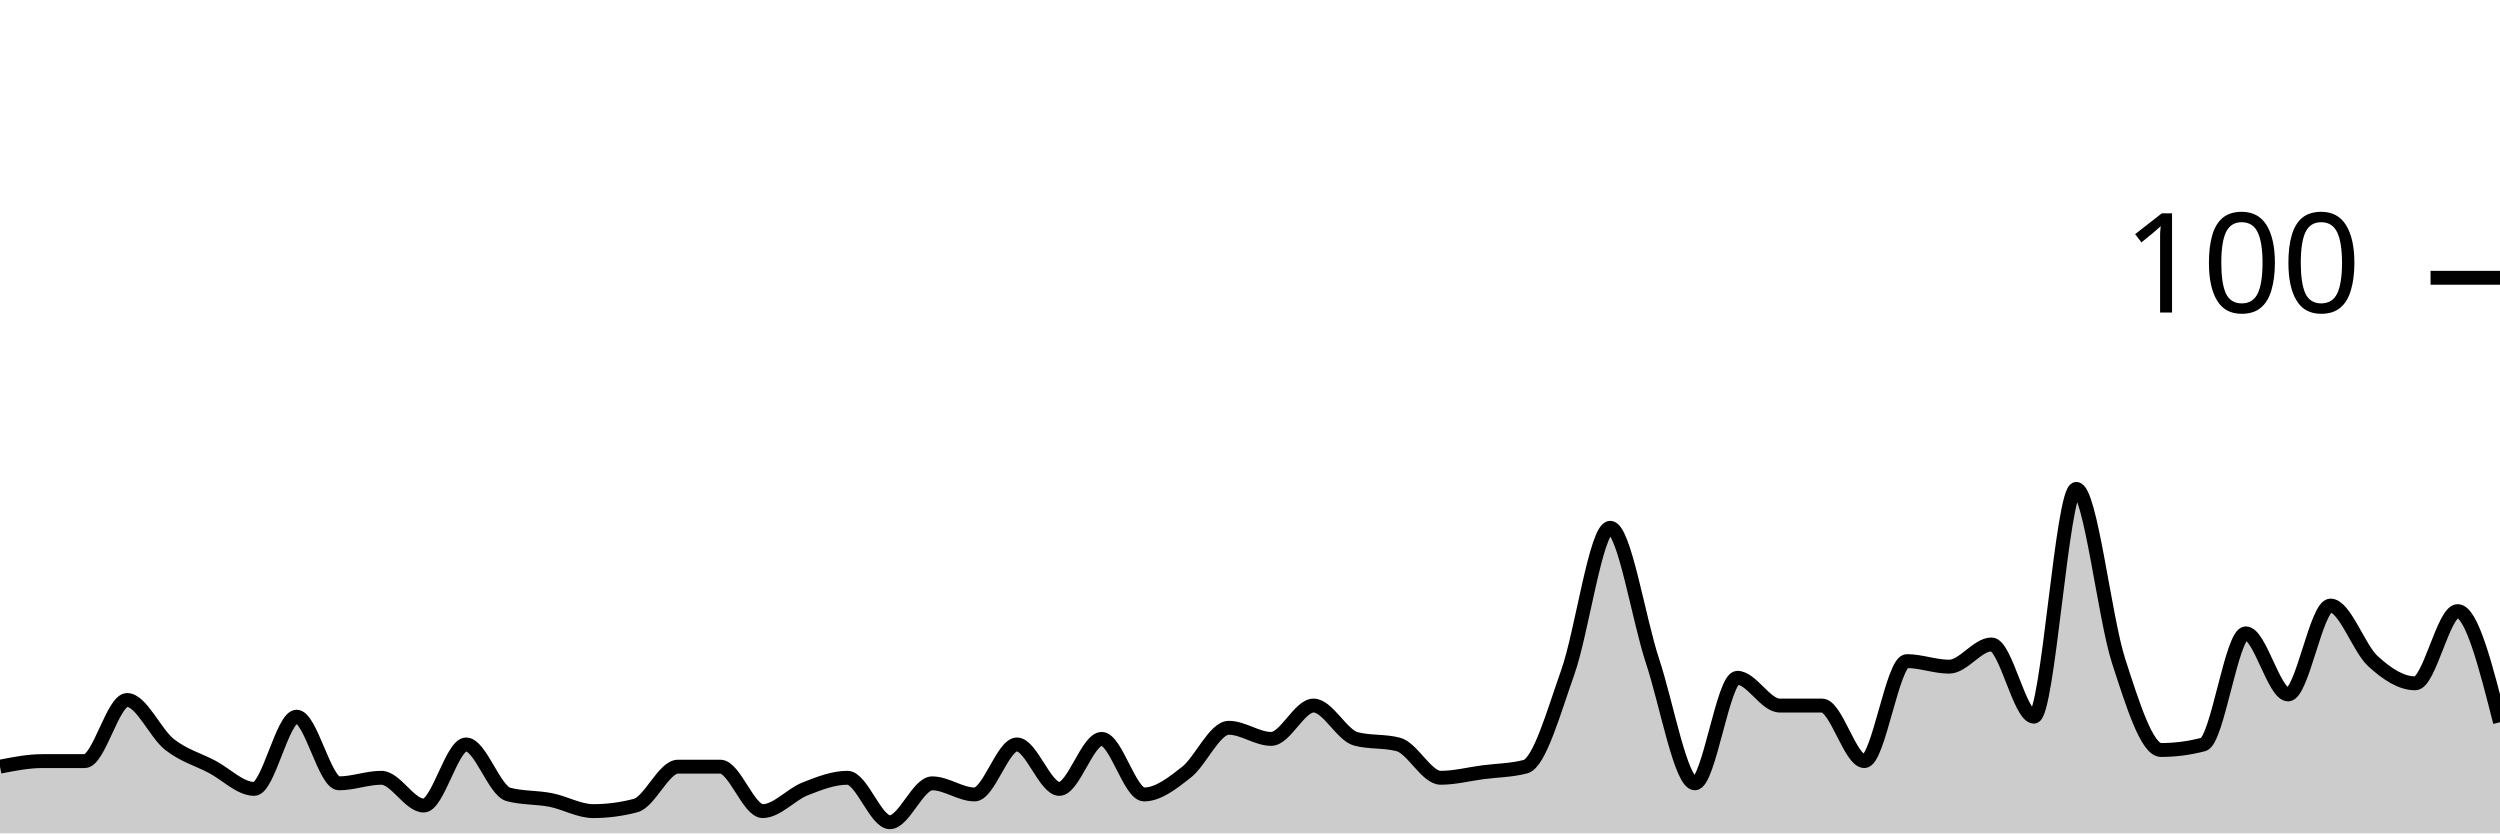
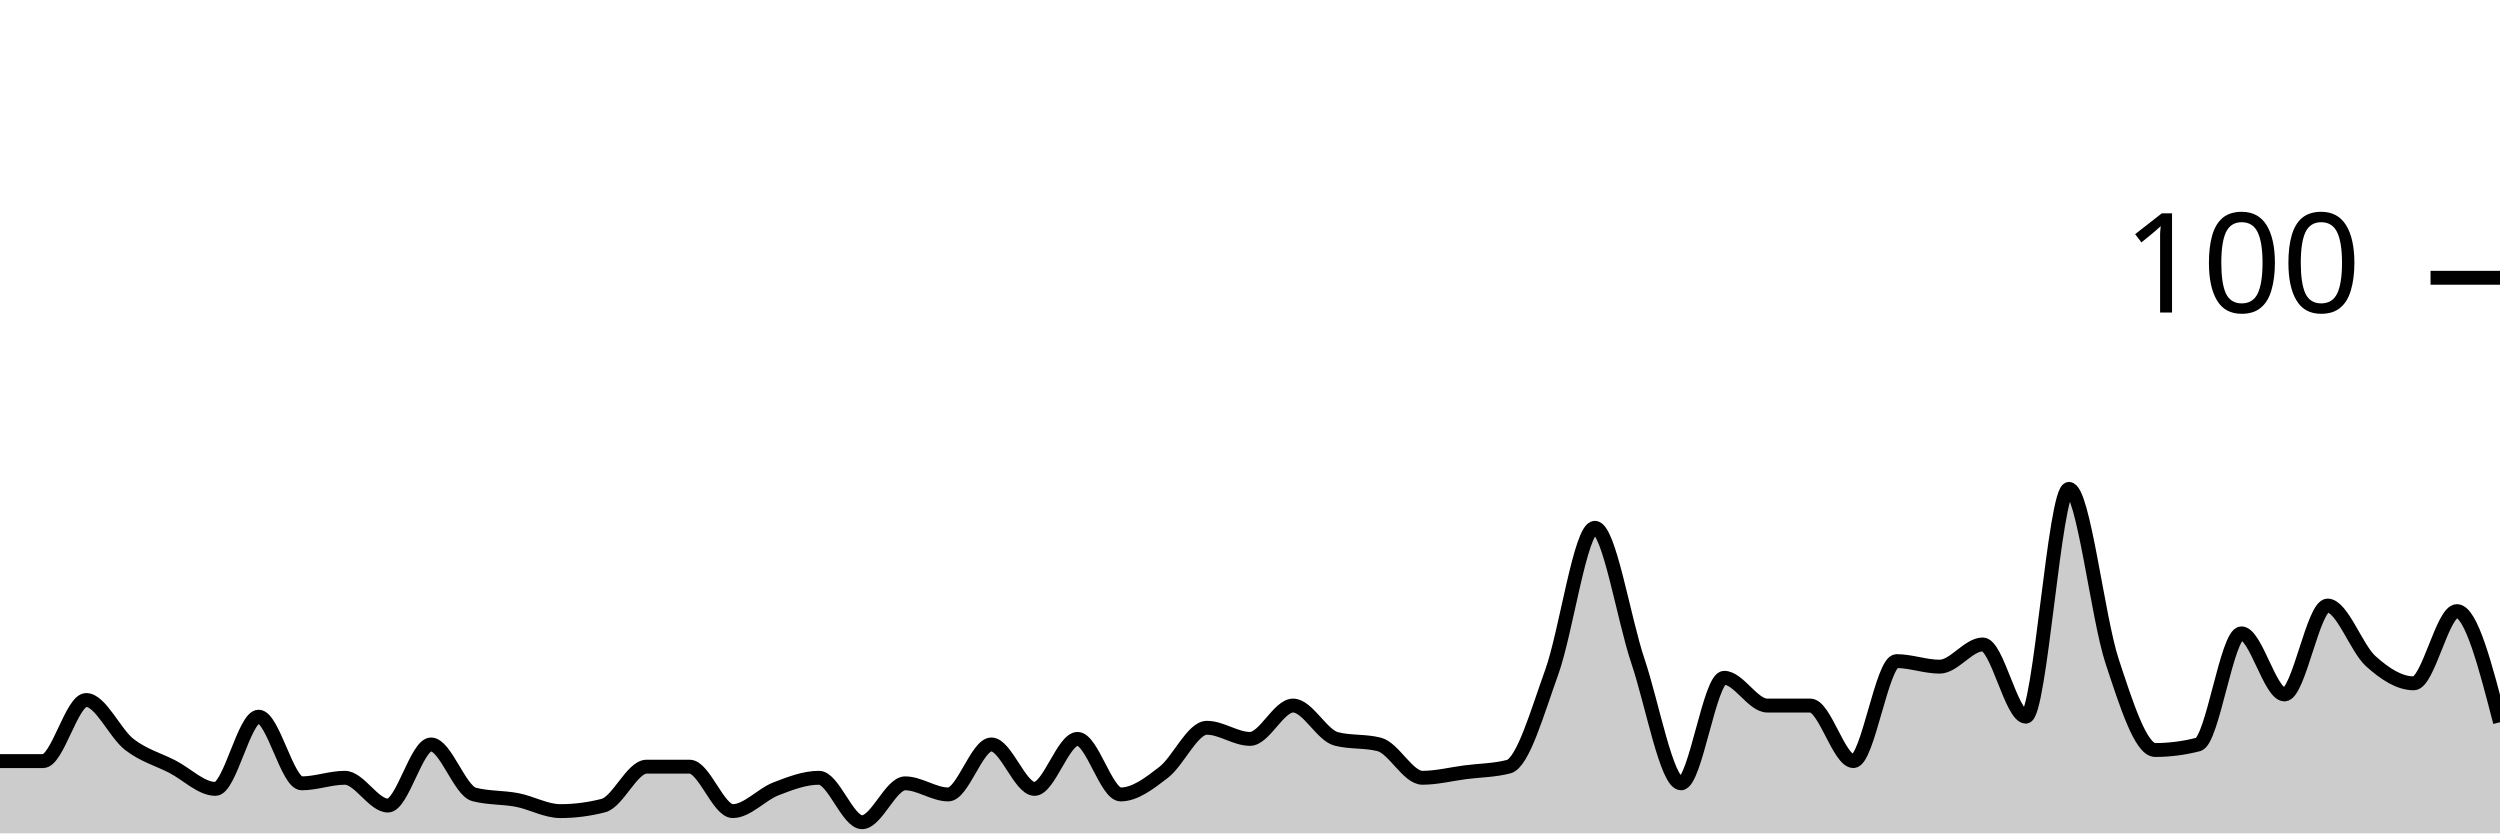
<svg xmlns="http://www.w3.org/2000/svg" viewBox="0 0 180 60">
  <g transform="translate(0,20)">
-     <path class="area" fill="rgba(0, 0, 0, 0.2)" d="M0,35.2C1.017,35,2.034,34.8,3.051,34.8C4.068,34.8,5.085,34.8,6.102,34.8C7.119,34.8,8.136,30.4,9.153,30.4C10.169,30.4,11.186,32.8,12.203,33.6C13.22,34.4,14.237,34.667,15.254,35.2C16.271,35.733,17.288,36.8,18.305,36.8C19.322,36.8,20.339,31.6,21.356,31.6C22.373,31.6,23.39,36.4,24.407,36.4C25.424,36.4,26.441,36,27.458,36C28.475,36,29.492,38,30.508,38C31.525,38,32.542,33.6,33.559,33.6C34.576,33.6,35.593,36.933,36.61,37.2C37.627,37.467,38.644,37.4,39.661,37.6C40.678,37.8,41.695,38.4,42.712,38.4C43.729,38.4,44.746,38.267,45.763,38C46.78,37.733,47.797,35.2,48.814,35.2C49.831,35.2,50.847,35.2,51.864,35.2C52.881,35.2,53.898,38.4,54.915,38.4C55.932,38.4,56.949,37.2,57.966,36.8C58.983,36.4,60,36,61.017,36C62.034,36,63.051,39.2,64.068,39.2C65.085,39.2,66.102,36.4,67.119,36.4C68.136,36.4,69.153,37.2,70.169,37.2C71.186,37.2,72.203,33.6,73.22,33.6C74.237,33.6,75.254,36.8,76.271,36.8C77.288,36.8,78.305,33.2,79.322,33.2C80.339,33.2,81.356,37.2,82.373,37.2C83.39,37.2,84.407,36.4,85.424,35.6C86.441,34.8,87.458,32.4,88.475,32.4C89.492,32.4,90.508,33.2,91.525,33.2C92.542,33.2,93.559,30.8,94.576,30.8C95.593,30.8,96.61,32.933,97.627,33.2C98.644,33.467,99.661,33.333,100.678,33.6C101.695,33.867,102.712,36,103.729,36C104.746,36,105.763,35.733,106.78,35.6C107.797,35.467,108.814,35.467,109.831,35.2C110.847,34.933,111.864,31.267,112.881,28.4C113.898,25.533,114.915,18,115.932,18C116.949,18,117.966,24.533,118.983,27.6C120,30.667,121.017,36.4,122.034,36.4C123.051,36.4,124.068,28.8,125.085,28.8C126.102,28.8,127.119,30.8,128.136,30.8C129.153,30.8,130.169,30.8,131.186,30.8C132.203,30.8,133.22,34.8,134.237,34.8C135.254,34.8,136.271,27.6,137.288,27.6C138.305,27.6,139.322,28,140.339,28C141.356,28,142.373,26.4,143.39,26.4C144.407,26.4,145.424,31.6,146.441,31.6C147.458,31.6,148.475,15.2,149.492,15.2C150.508,15.2,151.525,24.467,152.542,27.6C153.559,30.733,154.576,34,155.593,34C156.61,34,157.627,33.867,158.644,33.6C159.661,33.333,160.678,25.6,161.695,25.6C162.712,25.6,163.729,30,164.746,30C165.763,30,166.78,23.6,167.797,23.6C168.814,23.6,169.831,26.667,170.847,27.6C171.864,28.533,172.881,29.2,173.898,29.2C174.915,29.2,175.932,24,176.949,24C177.966,24,178.983,28,180,32L180,40C178.983,40,177.966,40,176.949,40C175.932,40,174.915,40,173.898,40C172.881,40,171.864,40,170.847,40C169.831,40,168.814,40,167.797,40C166.78,40,165.763,40,164.746,40C163.729,40,162.712,40,161.695,40C160.678,40,159.661,40,158.644,40C157.627,40,156.61,40,155.593,40C154.576,40,153.559,40,152.542,40C151.525,40,150.508,40,149.492,40C148.475,40,147.458,40,146.441,40C145.424,40,144.407,40,143.39,40C142.373,40,141.356,40,140.339,40C139.322,40,138.305,40,137.288,40C136.271,40,135.254,40,134.237,40C133.22,40,132.203,40,131.186,40C130.169,40,129.153,40,128.136,40C127.119,40,126.102,40,125.085,40C124.068,40,123.051,40,122.034,40C121.017,40,120,40,118.983,40C117.966,40,116.949,40,115.932,40C114.915,40,113.898,40,112.881,40C111.864,40,110.847,40,109.831,40C108.814,40,107.797,40,106.78,40C105.763,40,104.746,40,103.729,40C102.712,40,101.695,40,100.678,40C99.661,40,98.644,40,97.627,40C96.61,40,95.593,40,94.576,40C93.559,40,92.542,40,91.525,40C90.508,40,89.492,40,88.475,40C87.458,40,86.441,40,85.424,40C84.407,40,83.39,40,82.373,40C81.356,40,80.339,40,79.322,40C78.305,40,77.288,40,76.271,40C75.254,40,74.237,40,73.22,40C72.203,40,71.186,40,70.169,40C69.153,40,68.136,40,67.119,40C66.102,40,65.085,40,64.068,40C63.051,40,62.034,40,61.017,40C60,40,58.983,40,57.966,40C56.949,40,55.932,40,54.915,40C53.898,40,52.881,40,51.864,40C50.847,40,49.831,40,48.814,40C47.797,40,46.78,40,45.763,40C44.746,40,43.729,40,42.712,40C41.695,40,40.678,40,39.661,40C38.644,40,37.627,40,36.61,40C35.593,40,34.576,40,33.559,40C32.542,40,31.525,40,30.508,40C29.492,40,28.475,40,27.458,40C26.441,40,25.424,40,24.407,40C23.39,40,22.373,40,21.356,40C20.339,40,19.322,40,18.305,40C17.288,40,16.271,40,15.254,40C14.237,40,13.22,40,12.203,40C11.186,40,10.169,40,9.153,40C8.136,40,7.119,40,6.102,40C5.085,40,4.068,40,3.051,40C2.034,40,1.017,40,0,40Z" />
-     <path class="line" stroke="black" fill="none" d="M0,35.2C1.017,35,2.034,34.8,3.051,34.8C4.068,34.8,5.085,34.8,6.102,34.8C7.119,34.8,8.136,30.4,9.153,30.4C10.169,30.4,11.186,32.8,12.203,33.6C13.22,34.4,14.237,34.667,15.254,35.2C16.271,35.733,17.288,36.8,18.305,36.8C19.322,36.8,20.339,31.6,21.356,31.6C22.373,31.6,23.39,36.4,24.407,36.4C25.424,36.4,26.441,36,27.458,36C28.475,36,29.492,38,30.508,38C31.525,38,32.542,33.6,33.559,33.6C34.576,33.6,35.593,36.933,36.61,37.2C37.627,37.467,38.644,37.4,39.661,37.6C40.678,37.8,41.695,38.4,42.712,38.4C43.729,38.4,44.746,38.267,45.763,38C46.78,37.733,47.797,35.2,48.814,35.2C49.831,35.2,50.847,35.2,51.864,35.2C52.881,35.2,53.898,38.4,54.915,38.4C55.932,38.4,56.949,37.2,57.966,36.8C58.983,36.4,60,36,61.017,36C62.034,36,63.051,39.2,64.068,39.2C65.085,39.2,66.102,36.4,67.119,36.4C68.136,36.4,69.153,37.2,70.169,37.2C71.186,37.2,72.203,33.6,73.22,33.6C74.237,33.6,75.254,36.8,76.271,36.8C77.288,36.8,78.305,33.2,79.322,33.2C80.339,33.2,81.356,37.2,82.373,37.2C83.39,37.2,84.407,36.4,85.424,35.6C86.441,34.8,87.458,32.4,88.475,32.4C89.492,32.4,90.508,33.2,91.525,33.2C92.542,33.2,93.559,30.8,94.576,30.8C95.593,30.8,96.61,32.933,97.627,33.2C98.644,33.467,99.661,33.333,100.678,33.6C101.695,33.867,102.712,36,103.729,36C104.746,36,105.763,35.733,106.78,35.6C107.797,35.467,108.814,35.467,109.831,35.2C110.847,34.933,111.864,31.267,112.881,28.4C113.898,25.533,114.915,18,115.932,18C116.949,18,117.966,24.533,118.983,27.6C120,30.667,121.017,36.4,122.034,36.4C123.051,36.4,124.068,28.8,125.085,28.8C126.102,28.8,127.119,30.8,128.136,30.8C129.153,30.8,130.169,30.8,131.186,30.8C132.203,30.8,133.22,34.8,134.237,34.8C135.254,34.8,136.271,27.6,137.288,27.6C138.305,27.6,139.322,28,140.339,28C141.356,28,142.373,26.4,143.39,26.4C144.407,26.4,145.424,31.6,146.441,31.6C147.458,31.6,148.475,15.2,149.492,15.2C150.508,15.2,151.525,24.467,152.542,27.6C153.559,30.733,154.576,34,155.593,34C156.61,34,157.627,33.867,158.644,33.6C159.661,33.333,160.678,25.6,161.695,25.6C162.712,25.6,163.729,30,164.746,30C165.763,30,166.78,23.6,167.797,23.6C168.814,23.6,169.831,26.667,170.847,27.6C171.864,28.533,172.881,29.2,173.898,29.2C174.915,29.2,175.932,24,176.949,24C177.966,24,178.983,28,180,32" />
+     <path class="area" fill="rgba(0, 0, 0, 0.2)" d="M0,34.8C1.034,34.8,2.069,34.8,3.103,34.8C4.138,34.8,5.172,30.4,6.207,30.4C7.241,30.4,8.276,32.8,9.31,33.6C10.345,34.4,11.379,34.667,12.414,35.2C13.448,35.733,14.483,36.8,15.517,36.8C16.552,36.8,17.586,31.6,18.621,31.6C19.655,31.6,20.69,36.4,21.724,36.4C22.759,36.4,23.793,36,24.828,36C25.862,36,26.897,38,27.931,38C28.966,38,30,33.6,31.034,33.6C32.069,33.6,33.103,36.933,34.138,37.2C35.172,37.467,36.207,37.4,37.241,37.6C38.276,37.8,39.31,38.4,40.345,38.4C41.379,38.4,42.414,38.267,43.448,38C44.483,37.733,45.517,35.2,46.552,35.2C47.586,35.2,48.621,35.2,49.655,35.2C50.69,35.2,51.724,38.4,52.759,38.4C53.793,38.4,54.828,37.2,55.862,36.8C56.897,36.4,57.931,36,58.966,36C60,36,61.034,39.2,62.069,39.2C63.103,39.2,64.138,36.4,65.172,36.4C66.207,36.4,67.241,37.2,68.276,37.2C69.31,37.2,70.345,33.6,71.379,33.6C72.414,33.6,73.448,36.8,74.483,36.8C75.517,36.8,76.552,33.2,77.586,33.2C78.621,33.2,79.655,37.2,80.69,37.2C81.724,37.2,82.759,36.4,83.793,35.6C84.828,34.8,85.862,32.4,86.897,32.4C87.931,32.4,88.966,33.2,90,33.2C91.034,33.2,92.069,30.8,93.103,30.8C94.138,30.8,95.172,32.933,96.207,33.2C97.241,33.467,98.276,33.333,99.31,33.6C100.345,33.867,101.379,36,102.414,36C103.448,36,104.483,35.733,105.517,35.6C106.552,35.467,107.586,35.467,108.621,35.2C109.655,34.933,110.69,31.267,111.724,28.4C112.759,25.533,113.793,18,114.828,18C115.862,18,116.897,24.533,117.931,27.6C118.966,30.667,120,36.4,121.034,36.4C122.069,36.4,123.103,28.8,124.138,28.8C125.172,28.8,126.207,30.8,127.241,30.8C128.276,30.8,129.31,30.8,130.345,30.8C131.379,30.8,132.414,34.8,133.448,34.8C134.483,34.8,135.517,27.6,136.552,27.6C137.586,27.6,138.621,28,139.655,28C140.69,28,141.724,26.4,142.759,26.4C143.793,26.4,144.828,31.6,145.862,31.6C146.897,31.6,147.931,15.2,148.966,15.2C150,15.2,151.034,24.467,152.069,27.6C153.103,30.733,154.138,34,155.172,34C156.207,34,157.241,33.867,158.276,33.6C159.31,33.333,160.345,25.6,161.379,25.6C162.414,25.6,163.448,30,164.483,30C165.517,30,166.552,23.6,167.586,23.6C168.621,23.6,169.655,26.667,170.69,27.6C171.724,28.533,172.759,29.2,173.793,29.2C174.828,29.2,175.862,24,176.897,24C177.931,24,178.966,28,180,32L180,40C178.966,40,177.931,40,176.897,40C175.862,40,174.828,40,173.793,40C172.759,40,171.724,40,170.69,40C169.655,40,168.621,40,167.586,40C166.552,40,165.517,40,164.483,40C163.448,40,162.414,40,161.379,40C160.345,40,159.31,40,158.276,40C157.241,40,156.207,40,155.172,40C154.138,40,153.103,40,152.069,40C151.034,40,150,40,148.966,40C147.931,40,146.897,40,145.862,40C144.828,40,143.793,40,142.759,40C141.724,40,140.69,40,139.655,40C138.621,40,137.586,40,136.552,40C135.517,40,134.483,40,133.448,40C132.414,40,131.379,40,130.345,40C129.31,40,128.276,40,127.241,40C126.207,40,125.172,40,124.138,40C123.103,40,122.069,40,121.034,40C120,40,118.966,40,117.931,40C116.897,40,115.862,40,114.828,40C113.793,40,112.759,40,111.724,40C110.69,40,109.655,40,108.621,40C107.586,40,106.552,40,105.517,40C104.483,40,103.448,40,102.414,40C101.379,40,100.345,40,99.31,40C98.276,40,97.241,40,96.207,40C95.172,40,94.138,40,93.103,40C92.069,40,91.034,40,90,40C88.966,40,87.931,40,86.897,40C85.862,40,84.828,40,83.793,40C82.759,40,81.724,40,80.69,40C79.655,40,78.621,40,77.586,40C76.552,40,75.517,40,74.483,40C73.448,40,72.414,40,71.379,40C70.345,40,69.31,40,68.276,40C67.241,40,66.207,40,65.172,40C64.138,40,63.103,40,62.069,40C61.034,40,60,40,58.966,40C57.931,40,56.897,40,55.862,40C54.828,40,53.793,40,52.759,40C51.724,40,50.69,40,49.655,40C48.621,40,47.586,40,46.552,40C45.517,40,44.483,40,43.448,40C42.414,40,41.379,40,40.345,40C39.31,40,38.276,40,37.241,40C36.207,40,35.172,40,34.138,40C33.103,40,32.069,40,31.034,40C30,40,28.966,40,27.931,40C26.897,40,25.862,40,24.828,40C23.793,40,22.759,40,21.724,40C20.69,40,19.655,40,18.621,40C17.586,40,16.552,40,15.517,40C14.483,40,13.448,40,12.414,40C11.379,40,10.345,40,9.31,40C8.276,40,7.241,40,6.207,40C5.172,40,4.138,40,3.103,40C2.069,40,1.034,40,0,40Z" />
+     <path class="line" stroke="black" fill="none" d="M0,34.8C1.034,34.8,2.069,34.8,3.103,34.8C4.138,34.8,5.172,30.4,6.207,30.4C7.241,30.4,8.276,32.8,9.31,33.6C10.345,34.4,11.379,34.667,12.414,35.2C13.448,35.733,14.483,36.8,15.517,36.8C16.552,36.8,17.586,31.6,18.621,31.6C19.655,31.6,20.69,36.4,21.724,36.4C22.759,36.4,23.793,36,24.828,36C25.862,36,26.897,38,27.931,38C28.966,38,30,33.6,31.034,33.6C32.069,33.6,33.103,36.933,34.138,37.2C35.172,37.467,36.207,37.4,37.241,37.6C38.276,37.8,39.31,38.4,40.345,38.4C41.379,38.4,42.414,38.267,43.448,38C44.483,37.733,45.517,35.2,46.552,35.2C47.586,35.2,48.621,35.2,49.655,35.2C50.69,35.2,51.724,38.4,52.759,38.4C53.793,38.4,54.828,37.2,55.862,36.8C56.897,36.4,57.931,36,58.966,36C60,36,61.034,39.2,62.069,39.2C63.103,39.2,64.138,36.4,65.172,36.4C66.207,36.4,67.241,37.2,68.276,37.2C69.31,37.2,70.345,33.6,71.379,33.6C72.414,33.6,73.448,36.8,74.483,36.8C75.517,36.8,76.552,33.2,77.586,33.2C78.621,33.2,79.655,37.2,80.69,37.2C81.724,37.2,82.759,36.4,83.793,35.6C84.828,34.8,85.862,32.4,86.897,32.4C87.931,32.4,88.966,33.2,90,33.2C91.034,33.2,92.069,30.8,93.103,30.8C94.138,30.8,95.172,32.933,96.207,33.2C97.241,33.467,98.276,33.333,99.31,33.6C100.345,33.867,101.379,36,102.414,36C103.448,36,104.483,35.733,105.517,35.6C106.552,35.467,107.586,35.467,108.621,35.2C109.655,34.933,110.69,31.267,111.724,28.4C112.759,25.533,113.793,18,114.828,18C115.862,18,116.897,24.533,117.931,27.6C118.966,30.667,120,36.4,121.034,36.4C122.069,36.4,123.103,28.8,124.138,28.8C125.172,28.8,126.207,30.8,127.241,30.8C128.276,30.8,129.31,30.8,130.345,30.8C131.379,30.8,132.414,34.8,133.448,34.8C134.483,34.8,135.517,27.6,136.552,27.6C137.586,27.6,138.621,28,139.655,28C140.69,28,141.724,26.4,142.759,26.4C143.793,26.4,144.828,31.6,145.862,31.6C146.897,31.6,147.931,15.2,148.966,15.2C150,15.2,151.034,24.467,152.069,27.6C153.103,30.733,154.138,34,155.172,34C156.207,34,157.241,33.867,158.276,33.6C159.31,33.333,160.345,25.6,161.379,25.6C162.414,25.6,163.448,30,164.483,30C165.517,30,166.552,23.6,167.586,23.6C168.621,23.6,169.655,26.667,170.69,27.6C171.724,28.533,172.759,29.2,173.793,29.2C174.828,29.2,175.862,24,176.897,24C177.931,24,178.966,28,180,32" />
    <path class="axis-ceiling" stroke-width="1" stroke="black" fill="none" d="M175,0L180,0" />
    <text class="axis-ceiling-label" font-family="sans-serif" text-anchor="end" font-size="10px" x="170" y="2.5">100</text>
  </g>
</svg>
